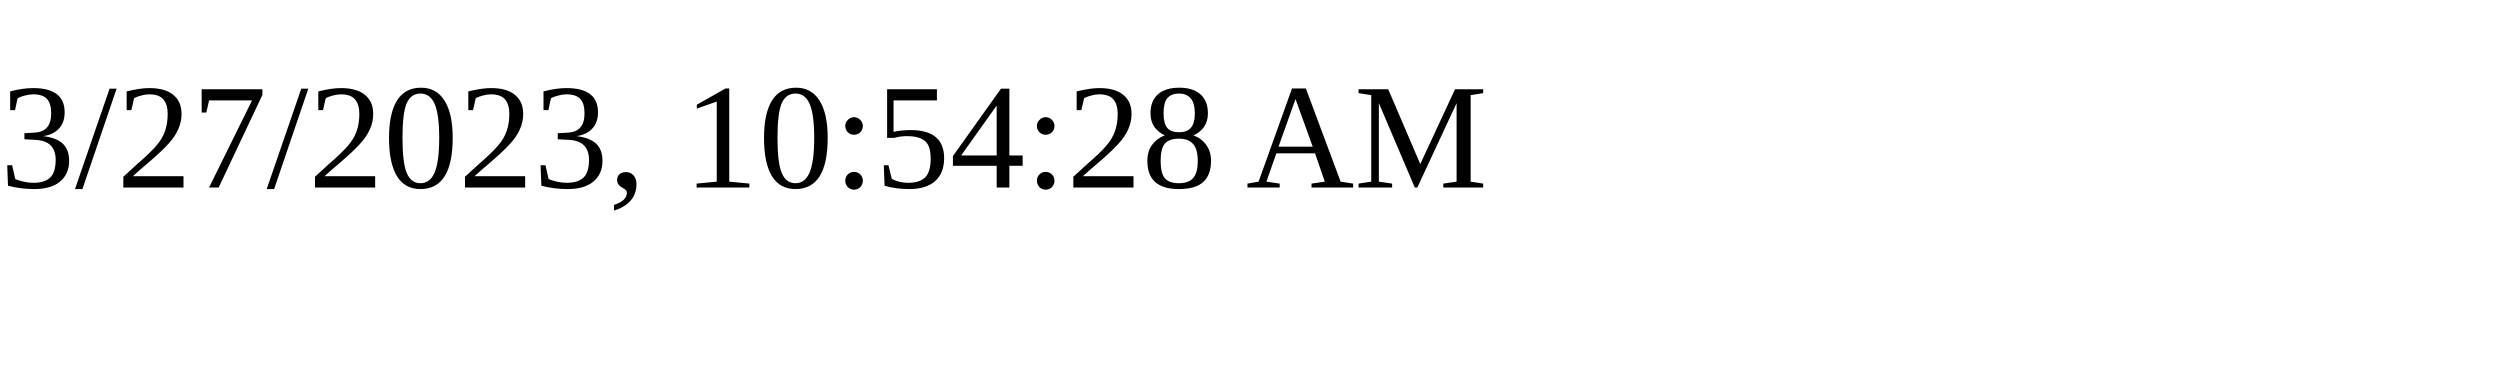
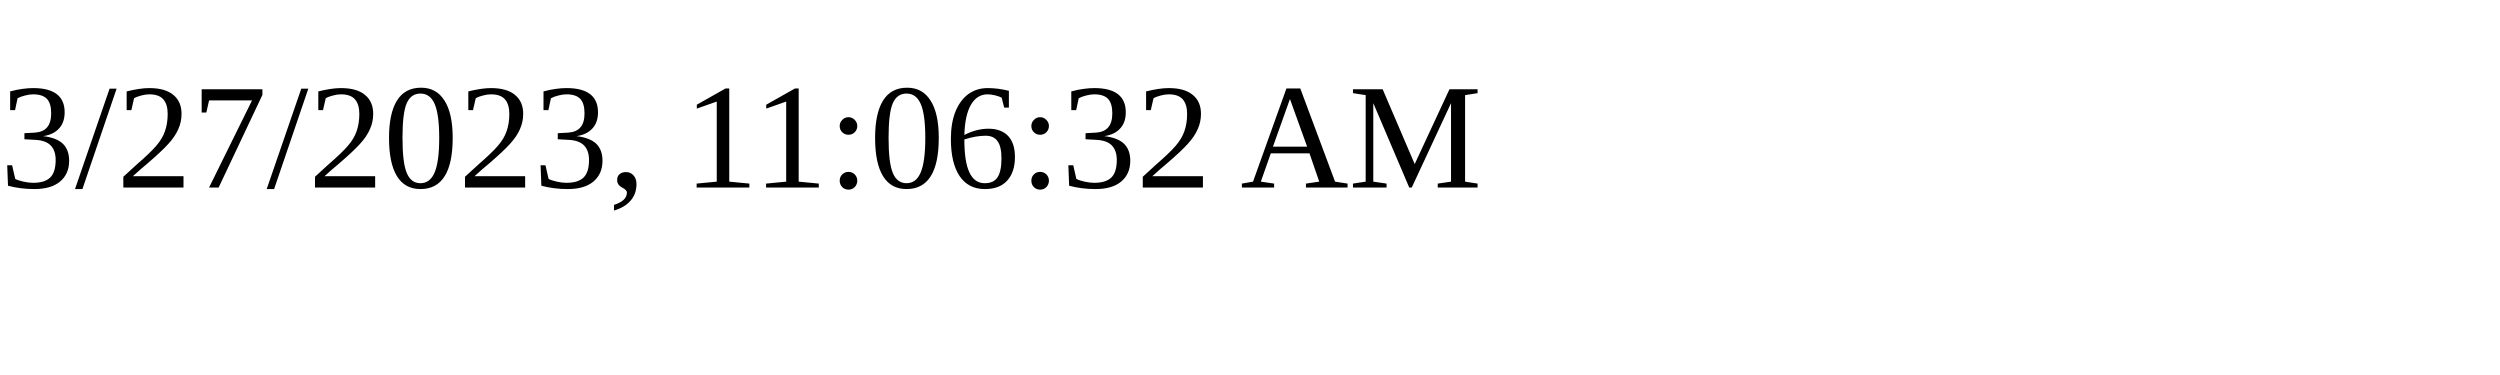
<svg xmlns="http://www.w3.org/2000/svg" height="30" width="200">
-   <text x="0" y="15">3/27/2023, 10:54:28 AM</text>
+   <text x="0" y="15">3/27/2023, 11:06:32 AM</text>
</svg>
